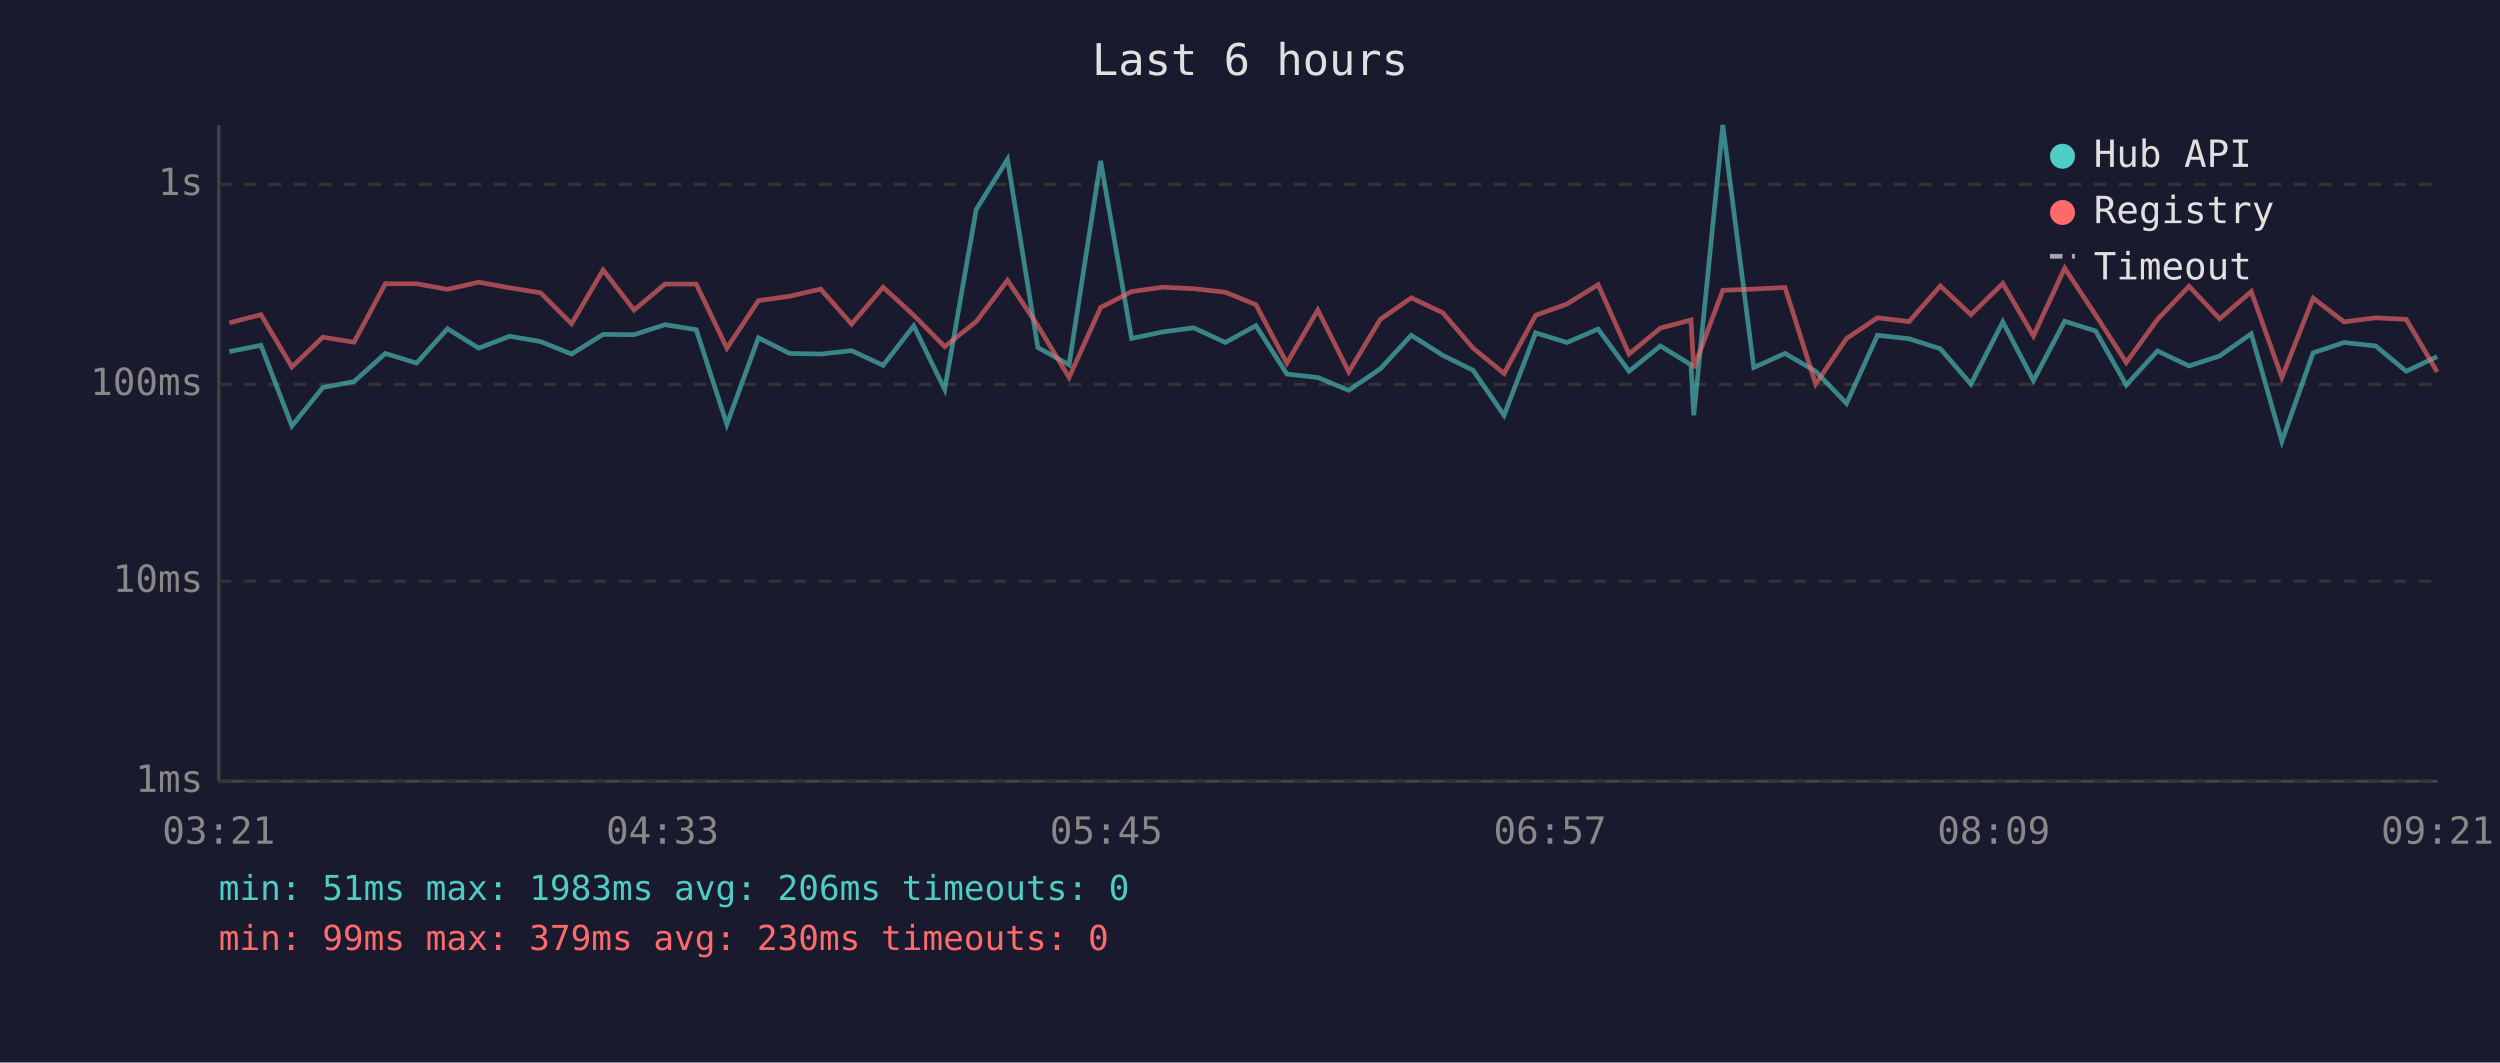
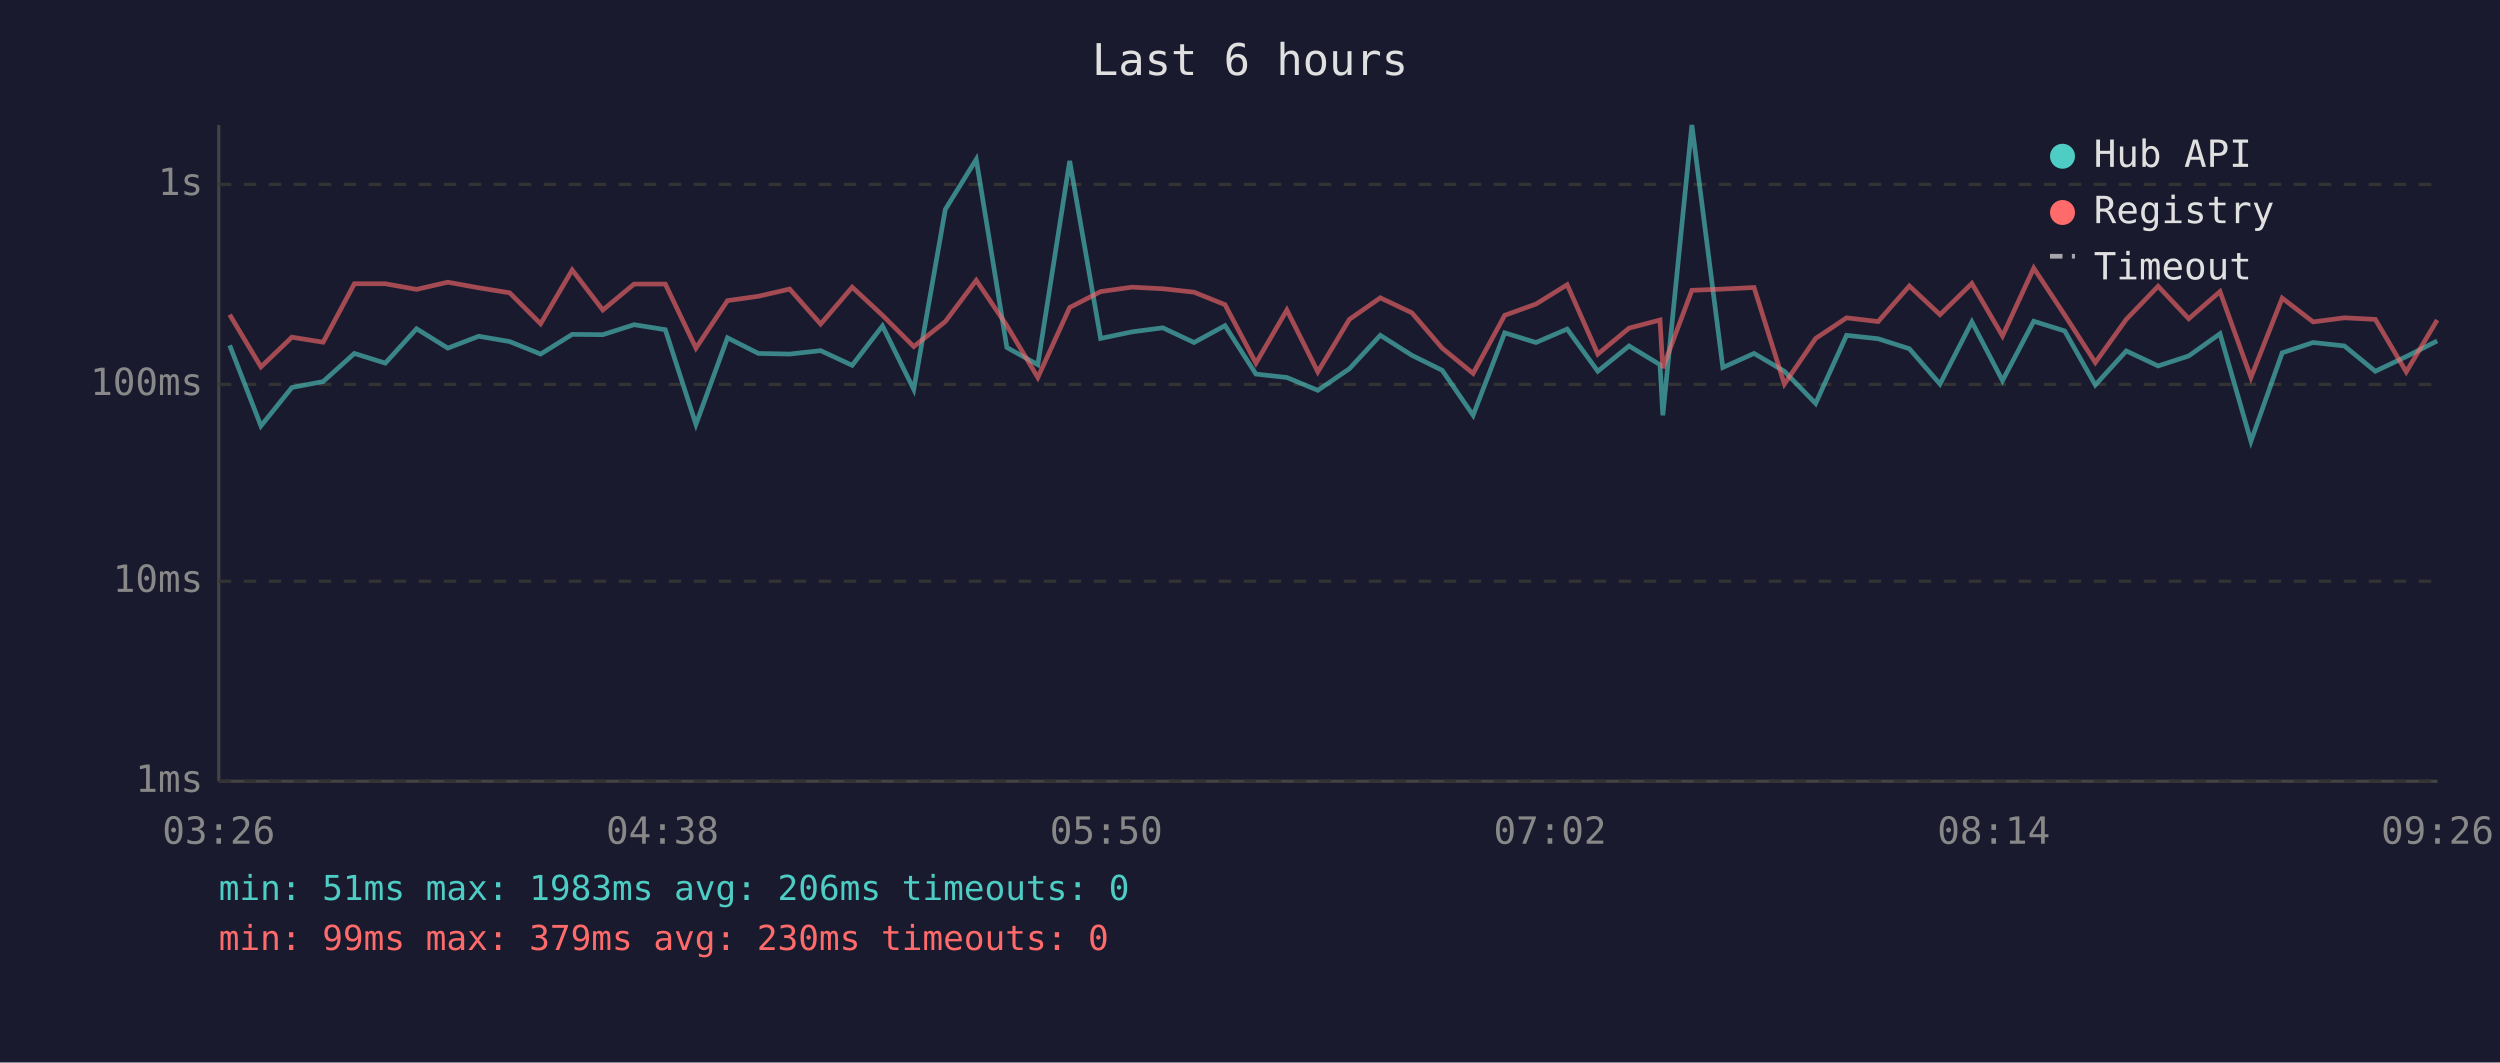
<svg xmlns="http://www.w3.org/2000/svg" viewBox="0 0 800 340" font-family="monospace" font-size="12">
  <rect width="800" height="340" fill="#1a1a2e" />
  <text x="400" y="24" fill="#e0e0e0" font-size="14" text-anchor="middle">Last 6 hours</text>
  <line x1="70" y1="40" x2="70" y2="250" stroke="#444" stroke-width="1" />
  <line x1="70" y1="250" x2="780" y2="250" stroke="#444" stroke-width="1" />
  <line x1="70" y1="250" x2="780" y2="250" stroke="#333" stroke-width="1" stroke-dasharray="4" />
  <text x="65" y="250" fill="#888" text-anchor="end" dominant-baseline="middle">1ms</text>
  <line x1="70" y1="186" x2="780" y2="186" stroke="#333" stroke-width="1" stroke-dasharray="4" />
  <text x="65" y="186" fill="#888" text-anchor="end" dominant-baseline="middle">10ms</text>
  <line x1="70" y1="123" x2="780" y2="123" stroke="#333" stroke-width="1" stroke-dasharray="4" />
  <text x="65" y="123" fill="#888" text-anchor="end" dominant-baseline="middle">100ms</text>
  <line x1="70" y1="59" x2="780" y2="59" stroke="#333" stroke-width="1" stroke-dasharray="4" />
  <text x="65" y="59" fill="#888" text-anchor="end" dominant-baseline="middle">1s</text>
-   <text x="70" y="270" fill="#888" text-anchor="middle">03:21</text>
-   <text x="212" y="270" fill="#888" text-anchor="middle">04:33</text>
-   <text x="354" y="270" fill="#888" text-anchor="middle">05:45</text>
-   <text x="496" y="270" fill="#888" text-anchor="middle">06:57</text>
-   <text x="638" y="270" fill="#888" text-anchor="middle">08:09</text>
-   <text x="780" y="270" fill="#888" text-anchor="middle">09:21</text>
-   <polyline points="73.4,112.5 83.5,110.5 93.4,136.3 103.3,124.0 113.3,122.1 123.3,113.1 133.3,116.2 143.2,105.2 153.2,111.4 163.1,107.6 173.0,109.3 182.9,113.3 193.0,107.0 202.9,107.1 212.8,103.9 222.8,105.5 232.6,135.8 242.7,108.1 252.7,113.1 262.6,113.3 272.5,112.2 282.6,116.9 292.4,104.3 302.3,124.6 312.4,67.0 322.4,51.0 332.1,111.2 342.1,116.7 352.2,51.5 362.1,108.3 372.1,106.2 382.0,104.9 392.1,109.6 401.9,104.2 411.8,119.7 421.7,120.8 431.6,124.9 441.7,118.0 451.6,107.3 461.7,113.7 471.4,118.5 481.3,132.9 491.4,106.5 501.4,109.6 511.4,105.3 521.3,118.8 531.3,110.7 541.1,116.7 542.0,132.9 551.3,40.0 561.2,117.6 571.2,113.1 581.0,118.8 590.9,129.1 600.8,107.3 610.9,108.4 620.9,111.6 630.7,122.9 640.9,103.0 650.7,121.8 660.7,102.8 670.6,105.9 680.4,123.2 690.4,112.3 700.5,117.1 710.3,113.9 720.4,106.8 730.2,141.2 740.2,112.9 750.1,109.6 760.2,110.7 770.0,118.8 779.9,114.1" fill="none" stroke="#4ecdc4" stroke-width="1.5" opacity="0.6" />
-   <polyline points="73.4,103.3 83.5,100.7 93.4,117.4 103.3,107.9 113.3,109.5 123.3,90.8 133.3,90.8 143.2,92.6 153.2,90.3 163.1,92.1 173.0,93.7 182.9,103.6 193.0,86.4 202.9,99.2 212.8,90.9 222.8,90.9 232.6,111.4 242.7,96.2 252.7,94.8 262.6,92.5 272.5,103.7 282.6,91.9 292.4,100.9 302.3,110.9 312.4,102.9 322.4,89.7 332.1,104.2 342.1,120.8 352.2,98.4 362.1,93.3 372.1,91.9 382.0,92.4 392.1,93.5 401.9,97.5 411.8,116.2 421.7,99.2 431.6,119.0 441.7,102.2 451.6,95.3 461.7,100.1 471.4,111.4 481.3,119.5 491.4,100.9 501.4,97.3 511.4,91.1 521.3,113.3 531.3,105.0 541.1,102.4 542.0,117.8 551.3,92.9 561.2,92.5 571.2,92.0 581.0,122.9 590.9,108.3 600.8,101.7 610.9,102.9 620.9,91.5 630.7,100.7 640.9,90.7 650.7,107.5 660.7,85.8 670.6,100.8 680.4,116.0 690.4,102.2 700.5,91.6 710.3,102.0 720.4,93.3 730.2,120.8 740.2,95.4 750.1,103.0 760.2,101.7 770.0,102.2 779.9,119.0" fill="none" stroke="#ff6b6b" stroke-width="1.5" opacity="0.6" />
+   <text x="70" y="270" fill="#888" text-anchor="middle">03:26</text>
+   <text x="212" y="270" fill="#888" text-anchor="middle">04:38</text>
+   <text x="354" y="270" fill="#888" text-anchor="middle">05:50</text>
+   <text x="496" y="270" fill="#888" text-anchor="middle">07:02</text>
+   <text x="638" y="270" fill="#888" text-anchor="middle">08:14</text>
+   <text x="780" y="270" fill="#888" text-anchor="middle">09:26</text>
+   <polyline points="73.5,110.5 83.5,136.3 93.4,124.0 103.4,122.1 113.4,113.1 123.3,116.2 133.3,105.2 143.3,111.4 153.2,107.6 163.1,109.3 173.0,113.3 183.1,107.0 192.9,107.1 202.9,103.9 212.9,105.5 222.7,135.8 232.8,108.1 242.7,113.1 252.7,113.3 262.6,112.2 272.7,116.9 282.4,104.3 292.4,124.6 302.5,67.0 312.4,51.0 322.2,111.2 332.1,116.7 342.3,51.5 352.2,108.3 362.2,106.2 372.1,104.9 382.1,109.6 392.0,104.2 401.9,119.7 411.8,120.8 421.7,124.9 431.8,118.0 441.7,107.3 451.8,113.7 461.5,118.5 471.4,132.9 481.5,106.5 491.5,109.6 501.5,105.3 511.3,118.8 521.3,110.7 531.2,116.7 532.1,132.9 541.4,40.0 551.3,117.6 561.3,113.1 571.0,118.8 581.0,129.1 590.9,107.3 601.0,108.4 611.0,111.6 620.8,122.9 631.0,103.0 640.8,121.8 650.8,102.8 660.7,105.9 670.5,123.2 680.4,112.3 690.6,117.1 700.4,113.9 710.4,106.8 720.3,141.2 730.3,112.9 740.2,109.6 750.2,110.7 760.1,118.8 770.0,114.1 779.9,109.1" fill="none" stroke="#4ecdc4" stroke-width="1.5" opacity="0.6" />
+   <polyline points="73.5,100.7 83.5,117.4 93.4,107.9 103.4,109.5 113.4,90.8 123.3,90.8 133.3,92.6 143.3,90.3 153.2,92.1 163.1,93.7 173.0,103.6 183.1,86.4 192.9,99.2 202.9,90.9 212.9,90.9 222.7,111.4 232.8,96.2 242.7,94.8 252.7,92.5 262.6,103.7 272.7,91.9 282.4,100.9 292.4,110.9 302.5,102.9 312.4,89.7 322.2,104.2 332.1,120.8 342.3,98.4 352.2,93.3 362.2,91.9 372.1,92.4 382.1,93.5 392.0,97.5 401.9,116.2 411.8,99.2 421.7,119.0 431.8,102.2 441.7,95.3 451.8,100.1 461.5,111.4 471.4,119.5 481.5,100.9 491.5,97.3 501.5,91.1 511.3,113.3 521.3,105.0 531.2,102.4 532.1,117.8 541.4,92.9 551.3,92.5 561.3,92.0 571.0,122.9 581.0,108.3 590.9,101.7 601.0,102.9 611.0,91.5 620.8,100.7 631.0,90.7 640.8,107.5 650.8,85.8 660.7,100.8 670.5,116.0 680.4,102.2 690.6,91.6 700.4,102.0 710.4,93.3 720.3,120.8 730.3,95.4 740.2,103.0 750.2,101.7 760.1,102.2 770.0,119.0 779.9,102.4" fill="none" stroke="#ff6b6b" stroke-width="1.5" opacity="0.6" />
  <circle cx="660" cy="50" r="4" fill="#4ecdc4" />
  <text x="670" y="50" fill="#e0e0e0" dominant-baseline="middle">Hub API</text>
  <circle cx="660" cy="68" r="4" fill="#ff6b6b" />
  <text x="670" y="68" fill="#e0e0e0" dominant-baseline="middle">Registry</text>
  <line x1="656" y1="82" x2="664" y2="82" stroke="#e0e0e0" stroke-width="1.5" stroke-dasharray="4,3" opacity="0.7" />
  <text x="670" y="86" fill="#e0e0e0" dominant-baseline="middle">Timeout</text>
  <text x="70" y="288" fill="#4ecdc4" font-size="11">min: 51ms  max: 1983ms  avg: 206ms  timeouts: 0</text>
  <text x="70" y="304" fill="#ff6b6b" font-size="11">min: 99ms  max: 379ms  avg: 230ms  timeouts: 0</text>
</svg>
